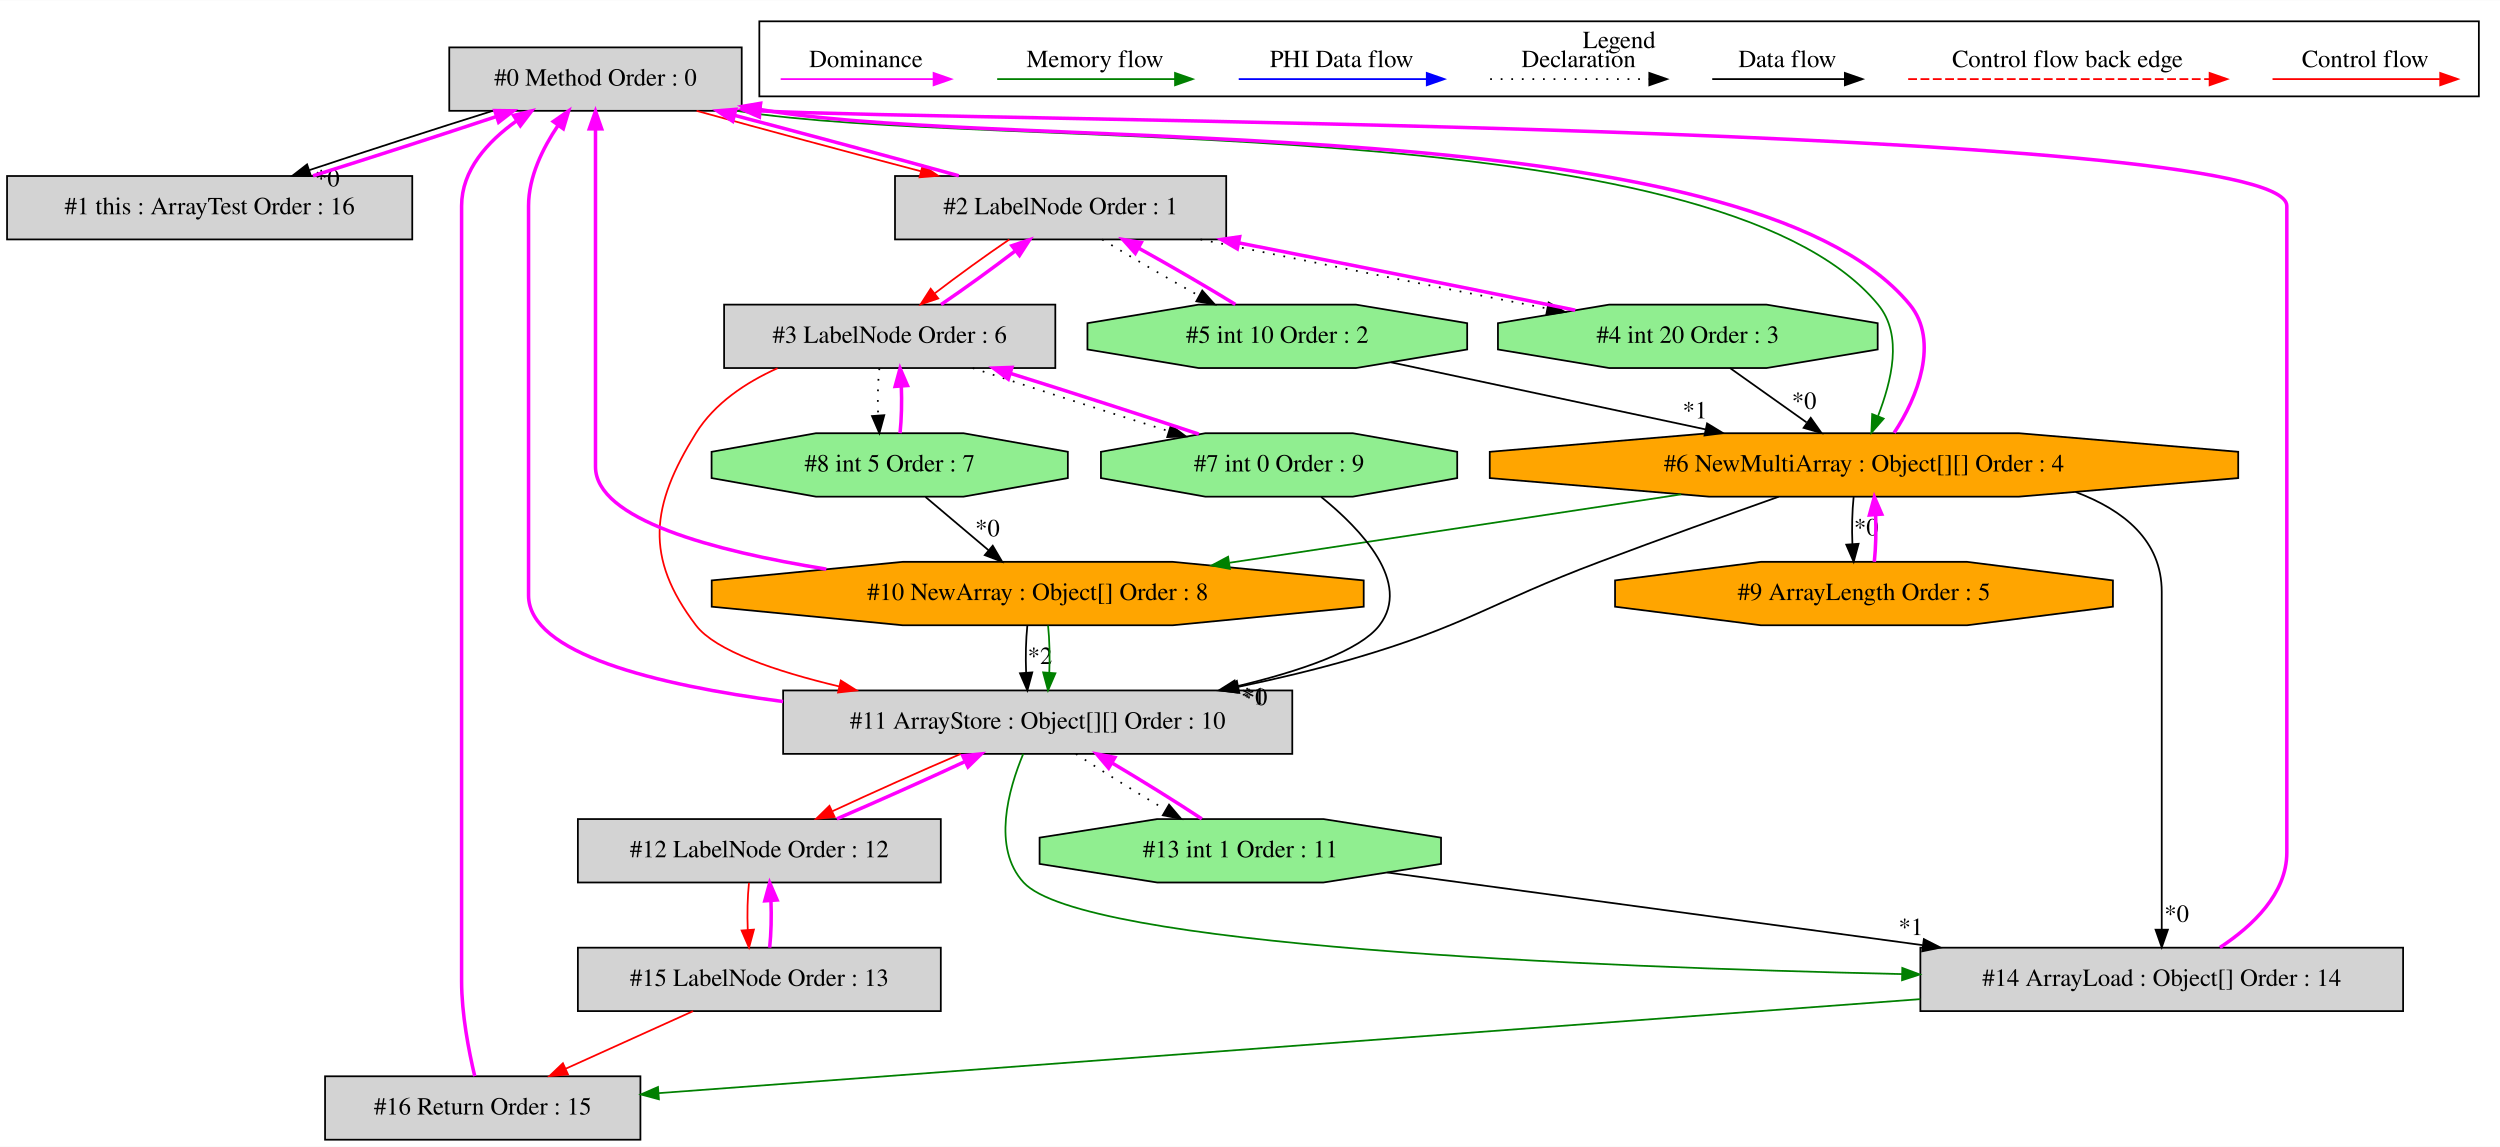
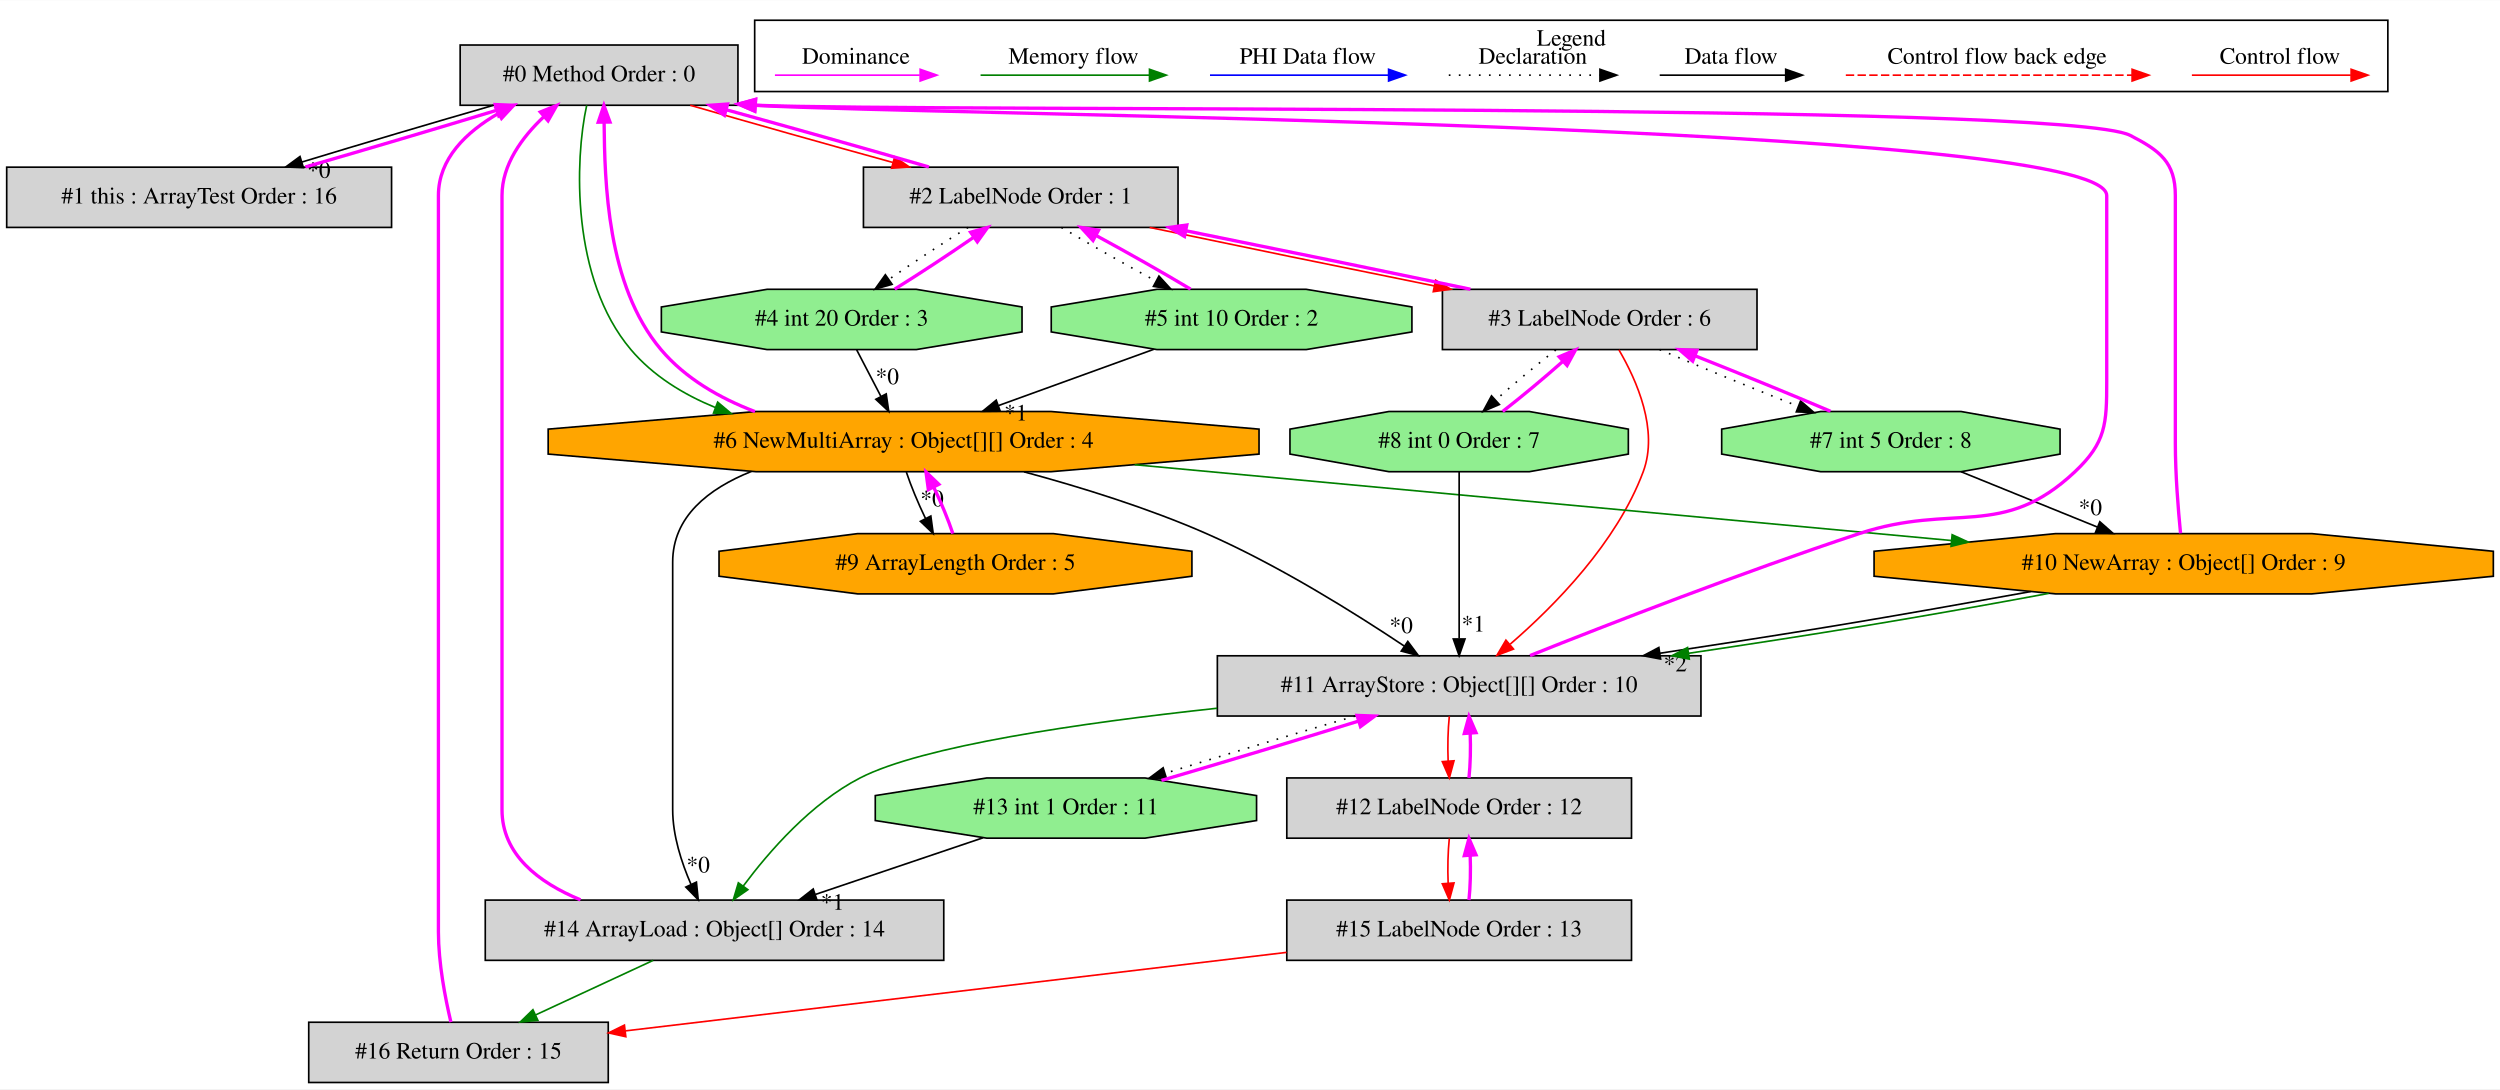
- <svg xmlns="http://www.w3.org/2000/svg" width="1419pt" height="651pt" viewBox="0.00 0.00 1419.00 650.80">
+ <svg xmlns="http://www.w3.org/2000/svg" width="1494pt" height="651pt" viewBox="0.00 0.00 1494.02 650.80">
  <g id="graph0" class="graph" transform="scale(1 1) rotate(0) translate(4 646.8)">
-     <polygon fill="white" stroke="transparent" points="-4,4 -4,-646.8 1415,-646.8 1415,4 -4,4" />
+     <polygon fill="white" stroke="transparent" points="-4,4 -4,-646.8 1490.02,-646.8 1490.02,4 -4,4" />
    <g id="clust1" class="cluster">
-       <polygon fill="none" stroke="black" points="427,-592.2 427,-634.8 1403,-634.8 1403,-592.2 427,-592.2" />
-       <text text-anchor="middle" x="915" y="-619.6" font-family="Times,serif" font-size="14.00">Legend</text>
+       <polygon fill="none" stroke="black" points="447,-592.2 447,-634.8 1423,-634.8 1423,-592.2 447,-592.2" />
+       <text text-anchor="middle" x="935" y="-619.6" font-family="Times,serif" font-size="14.00">Legend</text>
    </g>
    <g id="node1" class="node">
-       <polygon fill="lightgrey" stroke="black" points="417,-620 251,-620 251,-584 417,-584 417,-620" />
-       <text text-anchor="middle" x="334" y="-598.3" font-family="Times,serif" font-size="14.00">#0 Method Order : 0</text>
+       <polygon fill="lightgrey" stroke="black" points="437,-620 271,-620 271,-584 437,-584 437,-620" />
+       <text text-anchor="middle" x="354" y="-598.3" font-family="Times,serif" font-size="14.00">#0 Method Order : 0</text>
    </g>
    <g id="node2" class="node">
      <polygon fill="lightgrey" stroke="black" points="230,-547 0,-547 0,-511 230,-511 230,-547" />
      <text text-anchor="middle" x="115" y="-525.3" font-family="Times,serif" font-size="14.00">#1 this : ArrayTest Order : 16</text>
    </g>
    <g id="edge2" class="edge">
-       <path fill="none" stroke="black" d="M275.68,-583.99C243.42,-573.88 203.56,-560.99 171.57,-550.34" />
-       <polygon fill="black" stroke="black" points="172.51,-546.96 161.92,-547.11 170.29,-553.6 172.51,-546.96" />
-       <text text-anchor="middle" x="181.79" y="-541.14" font-family="Times,serif" font-size="14.00">*0</text>
+       <path fill="none" stroke="black" d="M290.89,-583.99C255.48,-573.79 211.53,-560.77 176.4,-550.07" />
+       <polygon fill="black" stroke="black" points="177.32,-546.69 166.74,-547.11 175.28,-553.38 177.32,-546.69" />
+       <text text-anchor="middle" x="186.54" y="-540.63" font-family="Times,serif" font-size="14.00">*0</text>
    </g>
    <g id="node3" class="node">
-       <polygon fill="lightgrey" stroke="black" points="692,-547 504,-547 504,-511 692,-511 692,-547" />
-       <text text-anchor="middle" x="598" y="-525.3" font-family="Times,serif" font-size="14.00">#2 LabelNode Order : 1</text>
+       <polygon fill="lightgrey" stroke="black" points="700,-547 512,-547 512,-511 700,-511 700,-547" />
+       <text text-anchor="middle" x="606" y="-525.3" font-family="Times,serif" font-size="14.00">#2 LabelNode Order : 1</text>
    </g>
    <g id="edge4" class="edge">
-       <path fill="none" stroke="red" d="M391.38,-583.99C428.69,-573.66 477.8,-560.43 518.8,-549.66" />
-       <polygon fill="red" stroke="red" points="519.71,-553.04 528.5,-547.11 517.94,-546.26 519.71,-553.04" />
+       <path fill="none" stroke="red" d="M408.5,-583.99C443.92,-573.71 490.55,-560.55 529.63,-549.79" />
+       <polygon fill="red" stroke="red" points="530.67,-553.14 539.39,-547.11 528.82,-546.38 530.67,-553.14" />
    </g>
    <g id="node7" class="node">
-       <polygon fill="orange" stroke="black" points="1266.41,-375.54 1266.41,-390.46 1141.98,-401 966.02,-401 841.59,-390.46 841.59,-375.54 966.02,-365 1141.98,-365 1266.41,-375.54" />
-       <text text-anchor="middle" x="1054" y="-379.3" font-family="Times,serif" font-size="14.00">#6 NewMultiArray : Object[][] Order : 4</text>
+       <polygon fill="orange" stroke="black" points="748.41,-375.54 748.41,-390.46 623.98,-401 448.02,-401 323.59,-390.46 323.59,-375.54 448.02,-365 623.98,-365 748.41,-375.54" />
+       <text text-anchor="middle" x="536" y="-379.3" font-family="Times,serif" font-size="14.00">#6 NewMultiArray : Object[][] Order : 4</text>
    </g>
    <g id="edge14" class="edge">
-       <path fill="none" stroke="green" d="M414.42,-583.93C558.98,-560.71 969.34,-586.72 1062,-474 1076.45,-456.43 1069.44,-430.39 1062.01,-410.83" />
-       <polygon fill="green" stroke="green" points="1065.16,-409.27 1058.2,-401.28 1058.65,-411.86 1065.16,-409.27" />
+       <path fill="none" stroke="green" d="M346.61,-583.93C339.48,-551.47 337.22,-480.32 373,-438 386.2,-422.38 404.21,-411.28 423.45,-403.38" />
+       <polygon fill="green" stroke="green" points="424.88,-406.59 432.99,-399.76 422.4,-400.04 424.88,-406.59" />
    </g>
    <g id="edge1" class="edge">
-       <path fill="none" stroke="fuchsia" stroke-width="2" d="M173.66,-547.11C205.98,-557.25 245.84,-570.14 277.77,-580.77" />
-       <polygon fill="fuchsia" stroke="fuchsia" stroke-width="2" points="276.81,-584.14 287.4,-583.99 279.03,-577.5 276.81,-584.14" />
+       <path fill="none" stroke="fuchsia" stroke-width="2" d="M178.48,-547.11C213.95,-557.33 257.9,-570.36 292.97,-581.05" />
+       <polygon fill="fuchsia" stroke="fuchsia" stroke-width="2" points="292.03,-584.42 302.61,-583.99 294.07,-577.72 292.03,-584.42" />
    </g>
    <g id="edge3" class="edge">
-       <path fill="none" stroke="fuchsia" stroke-width="2" d="M540.24,-547.11C502.84,-557.46 453.72,-570.7 412.77,-581.46" />
-       <polygon fill="fuchsia" stroke="fuchsia" stroke-width="2" points="411.88,-578.07 403.09,-583.99 413.65,-584.84 411.88,-578.07" />
+       <path fill="none" stroke="fuchsia" stroke-width="2" d="M551.13,-547.11C515.63,-557.42 468.99,-570.58 429.97,-581.32" />
+       <polygon fill="fuchsia" stroke="fuchsia" stroke-width="2" points="428.94,-577.97 420.22,-583.99 430.79,-584.72 428.94,-577.97" />
    </g>
    <g id="node4" class="node">
-       <polygon fill="lightgrey" stroke="black" points="595,-474 407,-474 407,-438 595,-438 595,-474" />
-       <text text-anchor="middle" x="501" y="-452.3" font-family="Times,serif" font-size="14.00">#3 LabelNode Order : 6</text>
+       <polygon fill="lightgrey" stroke="black" points="1046,-474 858,-474 858,-438 1046,-438 1046,-474" />
+       <text text-anchor="middle" x="952" y="-452.3" font-family="Times,serif" font-size="14.00">#3 LabelNode Order : 6</text>
    </g>
    <g id="edge6" class="edge">
-       <path fill="none" stroke="red" d="M568.91,-510.99C555.43,-501.84 539.64,-490.41 526.62,-480.43" />
-       <polygon fill="red" stroke="red" points="528.55,-477.5 518.51,-474.11 524.25,-483.02 528.55,-477.5" />
+       <path fill="none" stroke="red" d="M683.02,-510.99C733.19,-500.47 799.07,-486.94 853.09,-476.05" />
+       <polygon fill="red" stroke="red" points="853.92,-479.46 863.04,-474.05 852.54,-472.59 853.92,-479.46" />
    </g>
    <g id="node5" class="node">
-       <polygon fill="lightgreen" stroke="black" points="1061.77,-448.54 1061.77,-463.46 998.64,-474 909.36,-474 846.23,-463.46 846.23,-448.54 909.36,-438 998.64,-438 1061.77,-448.54" />
-       <text text-anchor="middle" x="954" y="-452.3" font-family="Times,serif" font-size="14.00">#4 int 20 Order : 3</text>
+       <polygon fill="lightgreen" stroke="black" points="606.77,-448.54 606.77,-463.46 543.64,-474 454.36,-474 391.23,-463.46 391.23,-448.54 454.36,-438 543.64,-438 606.77,-448.54" />
+       <text text-anchor="middle" x="499" y="-452.3" font-family="Times,serif" font-size="14.00">#4 int 20 Order : 3</text>
    </g>
    <g id="edge8" class="edge">
-       <path fill="none" stroke="black" stroke-dasharray="1,5" d="M677.41,-510.99C736.04,-499.05 815.44,-483.23 874.17,-471.8" />
-       <polygon fill="black" stroke="black" points="875,-475.21 884.14,-469.87 873.66,-468.34 875,-475.21" />
+       <path fill="none" stroke="black" stroke-dasharray="1,5" d="M574.51,-510.99C559.6,-501.75 542.01,-490.19 527.5,-480.14" />
+       <polygon fill="black" stroke="black" points="529.12,-477 518.92,-474.11 525.09,-482.73 529.12,-477" />
    </g>
    <g id="node6" class="node">
-       <polygon fill="lightgreen" stroke="black" points="828.77,-448.54 828.77,-463.46 765.64,-474 676.36,-474 613.23,-463.46 613.23,-448.54 676.36,-438 765.64,-438 828.77,-448.54" />
-       <text text-anchor="middle" x="721" y="-452.3" font-family="Times,serif" font-size="14.00">#5 int 10 Order : 2</text>
+       <polygon fill="lightgreen" stroke="black" points="839.77,-448.54 839.77,-463.46 776.64,-474 687.36,-474 624.23,-463.46 624.23,-448.54 687.36,-438 776.64,-438 839.77,-448.54" />
+       <text text-anchor="middle" x="732" y="-452.3" font-family="Times,serif" font-size="14.00">#5 int 10 Order : 2</text>
    </g>
    <g id="edge10" class="edge">
-       <path fill="none" stroke="black" stroke-dasharray="1,5" d="M621.6,-510.99C637.2,-501.4 657.99,-489.32 676.57,-479.01" />
-       <polygon fill="black" stroke="black" points="678.4,-482 685.48,-474.11 675.03,-475.86 678.4,-482" />
+       <path fill="none" stroke="black" stroke-dasharray="1,5" d="M630.32,-510.99C646.39,-501.36 667.82,-489.21 686.9,-478.87" />
+       <polygon fill="black" stroke="black" points="688.6,-481.93 695.76,-474.11 685.29,-475.76 688.6,-481.93" />
    </g>
    <g id="edge5" class="edge">
-       <path fill="none" stroke="fuchsia" stroke-width="2" d="M530.13,-474.03C543.57,-483.16 559.31,-494.55 572.3,-504.51" />
-       <polygon fill="fuchsia" stroke="fuchsia" stroke-width="2" points="570.36,-507.43 580.4,-510.81 574.66,-501.91 570.36,-507.43" />
+       <path fill="none" stroke="fuchsia" stroke-width="2" d="M874.77,-474.05C824.55,-484.58 758.66,-498.12 704.67,-509" />
+       <polygon fill="fuchsia" stroke="fuchsia" stroke-width="2" points="703.85,-505.59 694.73,-510.99 705.23,-512.45 703.85,-505.59" />
    </g>
    <g id="node8" class="node">
-       <polygon fill="lightgreen" stroke="black" points="823.11,-375.54 823.11,-390.46 763.88,-401 680.12,-401 620.89,-390.46 620.89,-375.54 680.12,-365 763.88,-365 823.11,-375.54" />
-       <text text-anchor="middle" x="722" y="-379.3" font-family="Times,serif" font-size="14.00">#7 int 0 Order : 9</text>
+       <polygon fill="lightgreen" stroke="black" points="1227.11,-375.54 1227.11,-390.46 1167.88,-401 1084.12,-401 1024.89,-390.46 1024.89,-375.54 1084.12,-365 1167.88,-365 1227.11,-375.54" />
+       <text text-anchor="middle" x="1126" y="-379.3" font-family="Times,serif" font-size="14.00">#7 int 5 Order : 8</text>
    </g>
    <g id="edge16" class="edge">
-       <path fill="none" stroke="black" stroke-dasharray="1,5" d="M548.08,-437.99C580.55,-427.19 623.98,-413.23 659.36,-402.2" />
-       <polygon fill="black" stroke="black" points="660.6,-405.48 669.11,-399.18 658.52,-398.8 660.6,-405.48" />
+       <path fill="none" stroke="black" stroke-dasharray="1,5" d="M987.82,-437.99C1011.74,-427.79 1043.57,-414.76 1070.69,-404.06" />
+       <polygon fill="black" stroke="black" points="1072.04,-407.29 1080.07,-400.38 1069.48,-400.77 1072.04,-407.29" />
    </g>
    <g id="node9" class="node">
-       <polygon fill="lightgreen" stroke="black" points="602.11,-375.54 602.11,-390.46 542.88,-401 459.12,-401 399.89,-390.46 399.89,-375.54 459.12,-365 542.88,-365 602.11,-375.54" />
-       <text text-anchor="middle" x="501" y="-379.3" font-family="Times,serif" font-size="14.00">#8 int 5 Order : 7</text>
+       <polygon fill="lightgreen" stroke="black" points="969.11,-375.54 969.11,-390.46 909.88,-401 826.12,-401 766.89,-390.46 766.89,-375.54 826.12,-365 909.88,-365 969.11,-375.54" />
+       <text text-anchor="middle" x="868" y="-379.3" font-family="Times,serif" font-size="14.00">#8 int 0 Order : 7</text>
    </g>
    <g id="edge18" class="edge">
-       <path fill="none" stroke="black" stroke-dasharray="1,5" d="M495.12,-437.81C494.28,-429.79 494.05,-420.05 494.42,-411.07" />
-       <polygon fill="black" stroke="black" points="497.92,-411.25 495.14,-401.03 490.94,-410.75 497.92,-411.25" />
+       <path fill="none" stroke="black" stroke-dasharray="1,5" d="M925.79,-437.81C914.22,-428.83 900.86,-417.69 889.84,-407.89" />
+       <polygon fill="black" stroke="black" points="892.04,-405.16 882.29,-401.03 887.34,-410.34 892.04,-405.16" />
    </g>
    <g id="node12" class="node">
-       <polygon fill="lightgrey" stroke="black" points="729.5,-255 440.5,-255 440.5,-219 729.5,-219 729.5,-255" />
-       <text text-anchor="middle" x="585" y="-233.3" font-family="Times,serif" font-size="14.00">#11 ArrayStore : Object[][] Order : 10</text>
+       <polygon fill="lightgrey" stroke="black" points="1012.5,-255 723.5,-255 723.5,-219 1012.5,-219 1012.5,-255" />
+       <text text-anchor="middle" x="868" y="-233.3" font-family="Times,serif" font-size="14.00">#11 ArrayStore : Object[][] Order : 10</text>
    </g>
    <g id="edge29" class="edge">
-       <path fill="none" stroke="red" d="M437.31,-437.89C419.22,-429.76 401.58,-417.97 391,-401 365.38,-359.88 361.7,-330.58 391,-292 401.97,-277.56 435.9,-265.96 472.38,-257.26" />
-       <polygon fill="red" stroke="red" points="473.25,-260.65 482.21,-255 471.68,-253.83 473.25,-260.65" />
+       <path fill="none" stroke="red" d="M963.47,-437.83C974.19,-419.53 987.26,-389.84 978,-365 962.21,-322.65 925.23,-285.03 898.5,-261.94" />
+       <polygon fill="red" stroke="red" points="900.47,-259.02 890.56,-255.25 895.95,-264.37 900.47,-259.02" />
    </g>
    <g id="edge7" class="edge">
-       <path fill="none" stroke="fuchsia" stroke-width="2" d="M890.12,-470.83C837.04,-481.71 760.62,-496.99 699.24,-509.02" />
-       <polygon fill="fuchsia" stroke="fuchsia" stroke-width="2" points="698.27,-505.64 689.13,-510.99 699.62,-512.51 698.27,-505.64" />
+       <path fill="none" stroke="fuchsia" stroke-width="2" d="M530.66,-474.11C545.59,-483.37 563.18,-494.94 577.66,-504.97" />
+       <polygon fill="fuchsia" stroke="fuchsia" stroke-width="2" points="576.04,-508.11 586.23,-510.99 580.06,-502.38 576.04,-508.11" />
    </g>
    <g id="edge12" class="edge">
-       <path fill="none" stroke="black" d="M977.95,-437.99C990.97,-428.75 1007.25,-417.19 1021.41,-407.14" />
-       <polygon fill="black" stroke="black" points="1023.77,-409.76 1029.9,-401.11 1019.72,-404.05 1023.77,-409.76" />
-       <text text-anchor="middle" x="1020.01" y="-414.8" font-family="Times,serif" font-size="14.00">*0</text>
+       <path fill="none" stroke="black" d="M507.96,-437.81C512.32,-429.44 517.66,-419.2 522.5,-409.9" />
+       <polygon fill="black" stroke="black" points="525.61,-411.51 527.13,-401.03 519.4,-408.28 525.61,-411.51" />
+       <text text-anchor="middle" x="526.24" y="-417.31" font-family="Times,serif" font-size="14.00">*0</text>
    </g>
    <g id="edge9" class="edge">
-       <path fill="none" stroke="fuchsia" stroke-width="2" d="M697.22,-474.11C681.59,-483.72 660.78,-495.81 642.22,-506.1" />
-       <polygon fill="fuchsia" stroke="fuchsia" stroke-width="2" points="640.4,-503.11 633.32,-510.99 643.77,-509.25 640.4,-503.11" />
+       <path fill="none" stroke="fuchsia" stroke-width="2" d="M707.5,-474.11C691.39,-483.77 669.95,-495.92 650.89,-506.24" />
+       <polygon fill="fuchsia" stroke="fuchsia" stroke-width="2" points="649.19,-503.18 642.04,-510.99 652.51,-509.35 649.19,-503.18" />
    </g>
    <g id="edge13" class="edge">
-       <path fill="none" stroke="black" d="M785.6,-441.23C836.36,-430.4 907.66,-415.2 964.01,-403.19" />
-       <polygon fill="black" stroke="black" points="964.94,-406.57 973.99,-401.06 963.48,-399.72 964.94,-406.57" />
-       <text text-anchor="middle" x="958.02" y="-409.41" font-family="Times,serif" font-size="14.00">*1</text>
+       <path fill="none" stroke="black" d="M685.55,-438.17C657.79,-428.12 622.3,-415.26 592.87,-404.6" />
+       <polygon fill="black" stroke="black" points="593.73,-401.19 583.14,-401.07 591.35,-407.77 593.73,-401.19" />
+       <text text-anchor="middle" x="603.06" y="-395.6" font-family="Times,serif" font-size="14.00">*1</text>
    </g>
    <g id="edge11" class="edge">
-       <path fill="none" stroke="fuchsia" stroke-width="2" d="M1071.12,-401.28C1084.34,-421.05 1096.96,-453.36 1080,-474 987.25,-586.83 576.18,-560.65 432,-584 430.5,-584.24 428.98,-584.49 427.45,-584.75" />
-       <polygon fill="fuchsia" stroke="fuchsia" stroke-width="2" points="426.5,-581.36 417.23,-586.49 427.68,-588.26 426.5,-581.36" />
+       <path fill="none" stroke="fuchsia" stroke-width="2" d="M447.19,-400.93C426.16,-408.93 405.63,-420.69 391,-438 358.58,-476.35 357.39,-538.39 357.02,-573.84" />
+       <polygon fill="fuchsia" stroke="fuchsia" stroke-width="2" points="353.52,-573.89 356.9,-583.93 360.52,-573.98 353.52,-573.89" />
    </g>
    <g id="node10" class="node">
-       <polygon fill="orange" stroke="black" points="1195.3,-302.54 1195.3,-317.46 1112.53,-328 995.47,-328 912.7,-317.46 912.7,-302.54 995.47,-292 1112.53,-292 1195.3,-302.54" />
-       <text text-anchor="middle" x="1054" y="-306.3" font-family="Times,serif" font-size="14.00">#9 ArrayLength Order : 5</text>
+       <polygon fill="orange" stroke="black" points="708.3,-302.54 708.3,-317.46 625.53,-328 508.47,-328 425.7,-317.46 425.7,-302.54 508.47,-292 625.53,-292 708.3,-302.54" />
+       <text text-anchor="middle" x="567" y="-306.3" font-family="Times,serif" font-size="14.00">#9 ArrayLength Order : 5</text>
    </g>
    <g id="edge20" class="edge">
-       <path fill="none" stroke="black" d="M1048.12,-364.81C1047.28,-356.79 1047.05,-347.05 1047.42,-338.07" />
-       <polygon fill="black" stroke="black" points="1050.92,-338.25 1048.14,-328.03 1043.94,-337.75 1050.92,-338.25" />
-       <text text-anchor="middle" x="1055.28" y="-343.01" font-family="Times,serif" font-size="14.00">*0</text>
+       <path fill="none" stroke="black" d="M537.63,-364.81C540.38,-356.53 544.57,-346.41 549.02,-337.19" />
+       <polygon fill="black" stroke="black" points="552.27,-338.53 553.7,-328.03 546.04,-335.34 552.27,-338.53" />
+       <text text-anchor="middle" x="552.99" y="-344.32" font-family="Times,serif" font-size="14.00">*0</text>
    </g>
    <g id="node11" class="node">
-       <polygon fill="orange" stroke="black" points="770.04,-302.54 770.04,-317.46 661.64,-328 508.36,-328 399.96,-317.46 399.96,-302.54 508.36,-292 661.64,-292 770.04,-302.54" />
-       <text text-anchor="middle" x="585" y="-306.3" font-family="Times,serif" font-size="14.00">#10 NewArray : Object[] Order : 8</text>
+       <polygon fill="orange" stroke="black" points="1486.04,-302.54 1486.04,-317.46 1377.64,-328 1224.36,-328 1115.96,-317.46 1115.96,-302.54 1224.36,-292 1377.64,-292 1486.04,-302.54" />
+       <text text-anchor="middle" x="1301" y="-306.3" font-family="Times,serif" font-size="14.00">#10 NewArray : Object[] Order : 9</text>
    </g>
    <g id="edge23" class="edge">
-       <path fill="none" stroke="green" d="M950.2,-366.29C874.16,-354.77 771.17,-339.18 693.94,-327.49" />
-       <polygon fill="green" stroke="green" points="694.11,-323.98 683.7,-325.94 693.07,-330.9 694.11,-323.98" />
+       <path fill="none" stroke="green" d="M674.09,-369.18C812.23,-356.36 1023.54,-336.75 1162,-323.9" />
+       <polygon fill="green" stroke="green" points="1162.62,-327.36 1172.25,-322.95 1161.97,-320.39 1162.62,-327.36" />
    </g>
    <g id="edge25" class="edge">
-       <path fill="none" stroke="black" d="M1005.57,-364.96C976.12,-354.51 937.8,-340.72 904,-328 841.43,-304.45 828.18,-291.71 764,-273 743.17,-266.93 720.68,-261.6 698.89,-257.05" />
-       <polygon fill="black" stroke="black" points="699.44,-253.59 688.94,-255.02 698.04,-260.45 699.44,-253.59" />
-       <text text-anchor="middle" x="708.39" y="-246.67" font-family="Times,serif" font-size="14.00">*0</text>
+       <path fill="none" stroke="black" d="M607.94,-364.93C641.74,-355.81 682.17,-343.29 717,-328 759.86,-309.18 805.56,-280.61 835.31,-260.73" />
+       <polygon fill="black" stroke="black" points="837.31,-263.6 843.64,-255.11 833.39,-257.8 837.31,-263.6" />
+       <text text-anchor="middle" x="833.34" y="-268.55" font-family="Times,serif" font-size="14.00">*0</text>
    </g>
    <g id="node15" class="node">
-       <polygon fill="lightgrey" stroke="black" points="1360,-109 1086,-109 1086,-73 1360,-73 1360,-109" />
-       <text text-anchor="middle" x="1223" y="-87.3" font-family="Times,serif" font-size="14.00">#14 ArrayLoad : Object[] Order : 14</text>
+       <polygon fill="lightgrey" stroke="black" points="560,-109 286,-109 286,-73 560,-73 560,-109" />
+       <text text-anchor="middle" x="423" y="-87.3" font-family="Times,serif" font-size="14.00">#14 ArrayLoad : Object[] Order : 14</text>
    </g>
    <g id="edge35" class="edge">
-       <path fill="none" stroke="black" d="M1174.12,-367.63C1201.65,-357.3 1223,-339.96 1223,-311 1223,-311 1223,-311 1223,-163 1223,-148.65 1223,-132.67 1223,-119.51" />
-       <polygon fill="black" stroke="black" points="1226.5,-119.22 1223,-109.22 1219.5,-119.22 1226.5,-119.22" />
-       <text text-anchor="middle" x="1231.45" y="-123.64" font-family="Times,serif" font-size="14.00">*0</text>
+       <path fill="none" stroke="black" d="M445.11,-365.21C419.27,-354.84 398,-338.08 398,-311 398,-311 398,-311 398,-163 398,-147.69 403.23,-131.53 408.91,-118.49" />
+       <polygon fill="black" stroke="black" points="412.19,-119.75 413.26,-109.21 405.85,-116.78 412.19,-119.75" />
+       <text text-anchor="middle" x="413.23" y="-125.51" font-family="Times,serif" font-size="14.00">*0</text>
    </g>
    <g id="edge15" class="edge">
-       <path fill="none" stroke="fuchsia" stroke-width="2" d="M676.44,-400.5C645.55,-410.79 604.23,-424.1 569.43,-434.99" />
-       <polygon fill="fuchsia" stroke="fuchsia" stroke-width="2" points="568.3,-431.68 559.79,-437.99 570.38,-438.36 568.3,-431.68" />
+       <path fill="none" stroke="fuchsia" stroke-width="2" d="M1089.93,-401.11C1066.58,-411.07 1035.75,-423.69 1009.13,-434.22" />
+       <polygon fill="fuchsia" stroke="fuchsia" stroke-width="2" points="1007.56,-431.08 999.54,-437.99 1010.12,-437.59 1007.56,-431.08" />
+     </g>
+     <g id="edge22" class="edge">
+       <path fill="none" stroke="black" d="M1167.92,-364.99C1192.41,-355.06 1223.52,-342.43 1249.5,-331.89" />
+       <polygon fill="black" stroke="black" points="1250.87,-335.12 1258.82,-328.11 1248.24,-328.63 1250.87,-335.12" />
+       <text text-anchor="middle" x="1245.2" y="-339.06" font-family="Times,serif" font-size="14.00">*0</text>
+     </g>
+     <g id="edge17" class="edge">
+       <path fill="none" stroke="fuchsia" stroke-width="2" d="M894.01,-401.03C905.55,-409.99 918.91,-421.12 929.96,-430.94" />
+       <polygon fill="fuchsia" stroke="fuchsia" stroke-width="2" points="927.78,-433.69 937.54,-437.81 932.49,-428.5 927.78,-433.69" />
    </g>
    <g id="edge26" class="edge">
-       <path fill="none" stroke="black" d="M745.9,-364.84C768.79,-346.3 797.35,-316.15 779,-292 768.03,-277.56 734.1,-265.96 697.62,-257.26" />
-       <polygon fill="black" stroke="black" points="698.32,-253.83 687.79,-255 696.75,-260.65 698.32,-253.83" />
-       <text text-anchor="middle" x="707.35" y="-247.13" font-family="Times,serif" font-size="14.00">*1</text>
-     </g>
-     <g id="edge17" class="edge">
-       <path fill="none" stroke="fuchsia" stroke-width="2" d="M506.86,-401.03C507.71,-409.03 507.95,-418.77 507.59,-427.75" />
-       <polygon fill="fuchsia" stroke="fuchsia" stroke-width="2" points="504.09,-427.59 506.88,-437.81 511.07,-428.08 504.09,-427.59" />
-     </g>
-     <g id="edge22" class="edge">
-       <path fill="none" stroke="black" d="M521.33,-364.81C532.06,-355.74 545.39,-344.48 557.08,-334.6" />
-       <polygon fill="black" stroke="black" points="559.48,-337.16 564.85,-328.03 554.96,-331.81 559.48,-337.16" />
-       <text text-anchor="middle" x="556.47" y="-342.49" font-family="Times,serif" font-size="14.00">*0</text>
+       <path fill="none" stroke="black" d="M868,-364.92C868,-340.34 868,-294.75 868,-265.43" />
+       <polygon fill="black" stroke="black" points="871.5,-265.06 868,-255.06 864.5,-265.06 871.5,-265.06" />
+       <text text-anchor="middle" x="876.45" y="-269.49" font-family="Times,serif" font-size="14.00">*1</text>
    </g>
    <g id="edge19" class="edge">
-       <path fill="none" stroke="fuchsia" stroke-width="2" d="M1059.86,-328.03C1060.71,-336.03 1060.95,-345.77 1060.59,-354.75" />
-       <polygon fill="fuchsia" stroke="fuchsia" stroke-width="2" points="1057.09,-354.59 1059.88,-364.81 1064.07,-355.08 1057.09,-354.59" />
+       <path fill="none" stroke="fuchsia" stroke-width="2" d="M565.43,-328.03C562.69,-336.29 558.51,-346.4 554.06,-355.63" />
+       <polygon fill="fuchsia" stroke="fuchsia" stroke-width="2" points="550.8,-354.31 549.38,-364.81 557.04,-357.49 550.8,-354.31" />
    </g>
    <g id="edge21" class="edge">
-       <path fill="none" stroke="fuchsia" stroke-width="2" d="M465.01,-323.86C400.48,-334.24 334,-352.17 334,-382 334,-530 334,-530 334,-530 334,-544.35 334,-560.33 334,-573.49" />
-       <polygon fill="fuchsia" stroke="fuchsia" stroke-width="2" points="330.5,-573.78 334,-583.78 337.5,-573.78 330.5,-573.78" />
+       <path fill="none" stroke="fuchsia" stroke-width="2" d="M1299.11,-328.19C1297.69,-342.56 1296,-363.59 1296,-382 1296,-530 1296,-530 1296,-530 1296,-550 1286.79,-556.86 1269,-566 1229.89,-586.09 549.52,-579.78 447.32,-584.03" />
+       <polygon fill="fuchsia" stroke="fuchsia" stroke-width="2" points="447.08,-580.53 437.32,-584.65 447.51,-587.52 447.08,-580.53" />
    </g>
    <g id="edge27" class="edge">
-       <path fill="none" stroke="black" d="M579.12,-291.81C578.28,-283.79 578.05,-274.05 578.42,-265.07" />
-       <polygon fill="black" stroke="black" points="581.92,-265.25 579.14,-255.03 574.94,-264.75 581.92,-265.25" />
-       <text text-anchor="middle" x="586.28" y="-270.01" font-family="Times,serif" font-size="14.00">*2</text>
+       <path fill="none" stroke="black" d="M1209.54,-293.37C1173.2,-286.83 1131.1,-279.29 1093,-273 1058.88,-267.36 1021.89,-261.65 987.94,-256.52" />
+       <polygon fill="black" stroke="black" points="988.39,-253.05 977.98,-255.02 987.34,-259.97 988.39,-253.05" />
+       <text text-anchor="middle" x="997.16" y="-245.66" font-family="Times,serif" font-size="14.00">*2</text>
    </g>
    <g id="edge28" class="edge">
-       <path fill="none" stroke="green" d="M590.88,-291.81C591.72,-283.79 591.95,-274.05 591.58,-265.07" />
-       <polygon fill="green" stroke="green" points="595.06,-264.75 590.86,-255.03 588.08,-265.25 595.06,-264.75" />
+       <path fill="none" stroke="green" d="M1220.34,-292.29C1186.62,-286.01 1147.03,-278.95 1111,-273 1076.88,-267.36 1039.89,-261.65 1005.3,-256.52" />
+       <polygon fill="green" stroke="green" points="1005.53,-253.01 995.13,-255.02 1004.51,-259.94 1005.53,-253.01" />
    </g>
    <g id="edge24" class="edge">
-       <path fill="none" stroke="fuchsia" stroke-width="2" d="M440.5,-248.7C368.25,-258.18 296,-275.93 296,-309 296,-530 296,-530 296,-530 296,-546.47 304.05,-562.82 312.74,-575.67" />
-       <polygon fill="fuchsia" stroke="fuchsia" stroke-width="2" points="310.05,-577.93 318.76,-583.96 315.72,-573.82 310.05,-577.93" />
+       <path fill="none" stroke="fuchsia" stroke-width="2" d="M910.37,-255.14C957.86,-274.08 1037.34,-304.94 1107,-328 1163.62,-346.75 1192.6,-324.09 1236,-365 1254.51,-382.45 1255,-393.56 1255,-419 1255,-530 1255,-530 1255,-530 1255,-573.31 550.92,-577.92 447.37,-583.96" />
+       <polygon fill="fuchsia" stroke="fuchsia" stroke-width="2" points="447.02,-580.47 437.33,-584.76 447.58,-587.45 447.02,-580.47" />
    </g>
    <g id="node13" class="node">
-       <polygon fill="lightgrey" stroke="black" points="530,-182 324,-182 324,-146 530,-146 530,-182" />
-       <text text-anchor="middle" x="427" y="-160.3" font-family="Times,serif" font-size="14.00">#12 LabelNode Order : 12</text>
+       <polygon fill="lightgrey" stroke="black" points="971,-182 765,-182 765,-146 971,-146 971,-182" />
+       <text text-anchor="middle" x="868" y="-160.3" font-family="Times,serif" font-size="14.00">#12 LabelNode Order : 12</text>
    </g>
    <g id="edge31" class="edge">
-       <path fill="none" stroke="red" d="M541.3,-218.99C518.53,-209.23 490.91,-196.88 468.48,-186.45" />
-       <polygon fill="red" stroke="red" points="469.75,-183.18 459.21,-182.11 466.79,-189.52 469.75,-183.18" />
+       <path fill="none" stroke="red" d="M862.12,-218.81C861.28,-210.79 861.05,-201.05 861.42,-192.07" />
+       <polygon fill="red" stroke="red" points="864.92,-192.25 862.14,-182.03 857.94,-191.75 864.92,-192.25" />
    </g>
    <g id="node14" class="node">
-       <polygon fill="lightgreen" stroke="black" points="813.93,-156.54 813.93,-171.46 747.19,-182 652.81,-182 586.07,-171.46 586.07,-156.54 652.81,-146 747.19,-146 813.93,-156.54" />
-       <text text-anchor="middle" x="700" y="-160.3" font-family="Times,serif" font-size="14.00">#13 int 1 Order : 11</text>
+       <polygon fill="lightgreen" stroke="black" points="746.93,-156.54 746.93,-171.46 680.19,-182 585.81,-182 519.07,-171.46 519.07,-156.54 585.81,-146 680.19,-146 746.93,-156.54" />
+       <text text-anchor="middle" x="633" y="-160.3" font-family="Times,serif" font-size="14.00">#13 int 1 Order : 11</text>
    </g>
    <g id="edge33" class="edge">
-       <path fill="none" stroke="black" stroke-dasharray="1,5" d="M606.69,-218.99C621.07,-209.49 640.28,-197.54 657.58,-187.29" />
-       <polygon fill="black" stroke="black" points="659.55,-190.19 666.41,-182.11 656.01,-184.15 659.55,-190.19" />
+       <path fill="none" stroke="black" stroke-dasharray="1,5" d="M805.85,-218.99C770.78,-208.73 727.22,-195.59 692.57,-184.85" />
+       <polygon fill="black" stroke="black" points="693.18,-181.37 682.59,-181.74 691.1,-188.06 693.18,-181.37" />
    </g>
    <g id="edge37" class="edge">
-       <path fill="none" stroke="green" d="M576.79,-219C568.4,-198.87 558.95,-165.63 577,-146 610.07,-110.05 895.33,-98.03 1075.56,-94.01" />
-       <polygon fill="green" stroke="green" points="1075.74,-97.51 1085.66,-93.79 1075.59,-90.51 1075.74,-97.51" />
+       <path fill="none" stroke="green" d="M723.34,-223.65C640.9,-214.77 546.87,-201.01 510,-182 480.8,-166.95 455.75,-138.29 440.13,-117.34" />
+       <polygon fill="green" stroke="green" points="442.92,-115.23 434.22,-109.18 437.25,-119.33 442.92,-115.23" />
    </g>
    <g id="edge30" class="edge">
-       <path fill="none" stroke="fuchsia" stroke-width="2" d="M470.95,-182.11C493.75,-191.9 521.38,-204.25 543.77,-214.66" />
-       <polygon fill="fuchsia" stroke="fuchsia" stroke-width="2" points="542.47,-217.92 553.01,-218.99 545.44,-211.58 542.47,-217.92" />
+       <path fill="none" stroke="fuchsia" stroke-width="2" d="M873.86,-182.03C874.71,-190.03 874.95,-199.77 874.59,-208.75" />
+       <polygon fill="fuchsia" stroke="fuchsia" stroke-width="2" points="871.09,-208.59 873.88,-218.81 878.07,-209.08 871.09,-208.59" />
    </g>
    <g id="node16" class="node">
-       <polygon fill="lightgrey" stroke="black" points="530,-109 324,-109 324,-73 530,-73 530,-109" />
-       <text text-anchor="middle" x="427" y="-87.3" font-family="Times,serif" font-size="14.00">#15 LabelNode Order : 13</text>
+       <polygon fill="lightgrey" stroke="black" points="971,-109 765,-109 765,-73 971,-73 971,-109" />
+       <text text-anchor="middle" x="868" y="-87.3" font-family="Times,serif" font-size="14.00">#15 LabelNode Order : 13</text>
    </g>
    <g id="edge39" class="edge">
-       <path fill="none" stroke="red" d="M421.12,-145.81C420.28,-137.79 420.05,-128.05 420.42,-119.07" />
-       <polygon fill="red" stroke="red" points="423.92,-119.25 421.14,-109.03 416.94,-118.75 423.92,-119.25" />
+       <path fill="none" stroke="red" d="M862.12,-145.81C861.28,-137.79 861.05,-128.05 861.42,-119.07" />
+       <polygon fill="red" stroke="red" points="864.92,-119.25 862.14,-109.03 857.94,-118.75 864.92,-119.25" />
    </g>
    <g id="edge32" class="edge">
-       <path fill="none" stroke="fuchsia" stroke-width="2" d="M678.15,-182.11C663.73,-191.63 644.51,-203.59 627.23,-213.82" />
-       <polygon fill="fuchsia" stroke="fuchsia" stroke-width="2" points="625.26,-210.92 618.4,-218.99 628.8,-216.96 625.26,-210.92" />
+       <path fill="none" stroke="fuchsia" stroke-width="2" d="M690.11,-180.53C725.72,-190.92 771.43,-204.68 807.63,-215.9" />
+       <polygon fill="fuchsia" stroke="fuchsia" stroke-width="2" points="806.98,-219.37 817.57,-218.99 809.06,-212.68 806.98,-219.37" />
    </g>
    <g id="edge36" class="edge">
-       <path fill="none" stroke="black" d="M783.45,-151.67C865.2,-140.57 991.16,-123.47 1087.32,-110.42" />
-       <polygon fill="black" stroke="black" points="1087.98,-113.86 1097.42,-109.05 1087.04,-106.93 1087.98,-113.86" />
-       <text text-anchor="middle" x="1080.59" y="-116.16" font-family="Times,serif" font-size="14.00">*1</text>
+       <path fill="none" stroke="black" d="M583.5,-146.26C553.5,-136.12 515.02,-123.11 483.25,-112.37" />
+       <polygon fill="black" stroke="black" points="484.22,-109 473.63,-109.12 481.98,-115.64 484.22,-109" />
+       <text text-anchor="middle" x="493.51" y="-103.22" font-family="Times,serif" font-size="14.00">*1</text>
    </g>
    <g id="edge34" class="edge">
-       <path fill="none" stroke="fuchsia" stroke-width="2" d="M1256.01,-109.09C1274.55,-121.28 1294,-139.64 1294,-163 1294,-530 1294,-530 1294,-530 1294,-576.54 535.7,-578.04 427.38,-583.97" />
-       <polygon fill="fuchsia" stroke="fuchsia" stroke-width="2" points="427.03,-580.48 417.33,-584.74 427.56,-587.46 427.03,-580.48" />
+       <path fill="none" stroke="fuchsia" stroke-width="2" d="M342.93,-109.13C317.57,-119.61 296,-136.35 296,-163 296,-530 296,-530 296,-530 296,-548.49 307.95,-564.83 321,-577.15" />
+       <polygon fill="fuchsia" stroke="fuchsia" stroke-width="2" points="318.9,-579.97 328.73,-583.93 323.52,-574.7 318.9,-579.97" />
    </g>
    <g id="node17" class="node">
      <polygon fill="lightgrey" stroke="black" points="359.5,-36 180.5,-36 180.5,0 359.5,0 359.5,-36" />
      <text text-anchor="middle" x="270" y="-14.3" font-family="Times,serif" font-size="14.00">#16 Return Order : 15</text>
    </g>
    <g id="edge42" class="edge">
-       <path fill="none" stroke="green" d="M1085.95,-79.79C891.78,-65.32 541.18,-39.2 369.78,-26.43" />
-       <polygon fill="green" stroke="green" points="369.99,-22.94 359.75,-25.69 369.47,-29.92 369.99,-22.94" />
+       <path fill="none" stroke="green" d="M386.35,-72.99C365.31,-63.23 338.69,-50.88 316.22,-40.45" />
+       <polygon fill="green" stroke="green" points="317.42,-37.15 306.88,-36.11 314.48,-43.5 317.42,-37.15" />
    </g>
    <g id="edge38" class="edge">
-       <path fill="none" stroke="fuchsia" stroke-width="2" d="M432.86,-109.03C433.71,-117.03 433.95,-126.77 433.59,-135.75" />
-       <polygon fill="fuchsia" stroke="fuchsia" stroke-width="2" points="430.09,-135.59 432.88,-145.81 437.07,-136.08 430.09,-135.59" />
+       <path fill="none" stroke="fuchsia" stroke-width="2" d="M873.86,-109.03C874.71,-117.03 874.95,-126.77 874.59,-135.75" />
+       <polygon fill="fuchsia" stroke="fuchsia" stroke-width="2" points="871.09,-135.59 873.88,-145.81 878.07,-136.08 871.09,-135.59" />
    </g>
    <g id="edge41" class="edge">
-       <path fill="none" stroke="red" d="M389.39,-72.99C367.71,-63.19 340.24,-50.77 317.12,-40.31" />
-       <polygon fill="red" stroke="red" points="318.4,-37.05 307.84,-36.11 315.51,-43.42 318.4,-37.05" />
+       <path fill="none" stroke="red" d="M764.86,-77.75C654.05,-64.6 479.16,-43.83 369.7,-30.84" />
+       <polygon fill="red" stroke="red" points="369.99,-27.35 359.65,-29.64 369.16,-34.3 369.99,-27.35" />
    </g>
    <g id="edge40" class="edge">
-       <path fill="none" stroke="fuchsia" stroke-width="2" d="M265.46,-36.08C262.07,-50.38 258,-71.37 258,-90 258,-530 258,-530 258,-530 258,-550.3 272.65,-566.46 289.09,-578.2" />
-       <polygon fill="fuchsia" stroke="fuchsia" stroke-width="2" points="287.51,-581.35 297.78,-583.94 291.36,-575.51 287.51,-581.35" />
+       <path fill="none" stroke="fuchsia" stroke-width="2" d="M265.46,-36.08C262.07,-50.38 258,-71.37 258,-90 258,-530 258,-530 258,-530 258,-552.02 274.53,-567.99 293.87,-579.14" />
+       <polygon fill="fuchsia" stroke="fuchsia" stroke-width="2" points="292.43,-582.34 302.91,-583.93 295.71,-576.16 292.43,-582.34" />
    </g>
    <g id="edge43" class="edge">
-       <path fill="none" stroke="red" d="M1285.89,-602C1297.11,-602 1355.24,-602 1380.86,-602" />
-       <polygon fill="red" stroke="red" points="1381.06,-605.5 1391.06,-602 1381.06,-598.5 1381.06,-605.5" />
-       <text text-anchor="middle" x="1338.5" y="-608.8" font-family="Times,serif" font-size="14.00">Control flow</text>
+       <path fill="none" stroke="red" d="M1305.89,-602C1317.11,-602 1375.24,-602 1400.86,-602" />
+       <polygon fill="red" stroke="red" points="1401.06,-605.5 1411.06,-602 1401.06,-598.5 1401.06,-605.5" />
+       <text text-anchor="middle" x="1358.5" y="-608.8" font-family="Times,serif" font-size="14.00">Control flow</text>
    </g>
    <g id="edge44" class="edge">
-       <path fill="none" stroke="red" stroke-dasharray="5,2" d="M1079.08,-602C1096.05,-602 1212.21,-602 1250.08,-602" />
-       <polygon fill="red" stroke="red" points="1250.17,-605.5 1260.17,-602 1250.17,-598.5 1250.17,-605.5" />
-       <text text-anchor="middle" x="1169.5" y="-608.8" font-family="Times,serif" font-size="14.00">Control flow back edge</text>
+       <path fill="none" stroke="red" stroke-dasharray="5,2" d="M1099.08,-602C1116.05,-602 1232.21,-602 1270.08,-602" />
+       <polygon fill="red" stroke="red" points="1270.17,-605.5 1280.17,-602 1270.17,-598.5 1270.17,-605.5" />
+       <text text-anchor="middle" x="1189.5" y="-608.8" font-family="Times,serif" font-size="14.00">Control flow back edge</text>
    </g>
    <g id="edge45" class="edge">
-       <path fill="none" stroke="black" d="M967.86,-602C977.41,-602 1021.31,-602 1042.92,-602" />
-       <polygon fill="black" stroke="black" points="1043.15,-605.5 1053.15,-602 1043.15,-598.5 1043.15,-605.5" />
-       <text text-anchor="middle" x="1010.5" y="-608.8" font-family="Times,serif" font-size="14.00">Data flow</text>
+       <path fill="none" stroke="black" d="M987.86,-602C997.41,-602 1041.31,-602 1062.92,-602" />
+       <polygon fill="black" stroke="black" points="1063.15,-605.5 1073.15,-602 1063.15,-598.5 1063.15,-605.5" />
+       <text text-anchor="middle" x="1030.5" y="-608.8" font-family="Times,serif" font-size="14.00">Data flow</text>
    </g>
    <g id="edge46" class="edge">
-       <path fill="none" stroke="black" stroke-dasharray="1,5" d="M841.81,-602C852.46,-602 907.46,-602 932.08,-602" />
-       <polygon fill="black" stroke="black" points="932.15,-605.5 942.15,-602 932.15,-598.5 932.15,-605.5" />
-       <text text-anchor="middle" x="892" y="-608.8" font-family="Times,serif" font-size="14.00">Declaration</text>
+       <path fill="none" stroke="black" stroke-dasharray="1,5" d="M861.81,-602C872.46,-602 927.46,-602 952.08,-602" />
+       <polygon fill="black" stroke="black" points="952.15,-605.5 962.15,-602 952.15,-598.5 952.15,-605.5" />
+       <text text-anchor="middle" x="912" y="-608.8" font-family="Times,serif" font-size="14.00">Declaration</text>
    </g>
    <g id="edge47" class="edge">
-       <path fill="none" stroke="blue" d="M699.1,-602C711.72,-602 777.88,-602 805.68,-602" />
-       <polygon fill="blue" stroke="blue" points="805.84,-605.5 815.84,-602 805.84,-598.5 805.84,-605.5" />
-       <text text-anchor="middle" x="757.5" y="-608.8" font-family="Times,serif" font-size="14.00">PHI Data flow</text>
+       <path fill="none" stroke="blue" d="M719.1,-602C731.72,-602 797.88,-602 825.68,-602" />
+       <polygon fill="blue" stroke="blue" points="825.84,-605.5 835.84,-602 825.84,-598.5 825.84,-605.5" />
+       <text text-anchor="middle" x="777.5" y="-608.8" font-family="Times,serif" font-size="14.00">PHI Data flow</text>
    </g>
    <g id="edge48" class="edge">
-       <path fill="none" stroke="green" d="M562,-602C573.94,-602 636.3,-602 662.93,-602" />
-       <polygon fill="green" stroke="green" points="662.95,-605.5 672.95,-602 662.95,-598.5 662.95,-605.5" />
-       <text text-anchor="middle" x="617.5" y="-608.8" font-family="Times,serif" font-size="14.00">Memory flow</text>
+       <path fill="none" stroke="green" d="M582,-602C593.94,-602 656.3,-602 682.93,-602" />
+       <polygon fill="green" stroke="green" points="682.95,-605.5 692.95,-602 682.95,-598.5 682.95,-605.5" />
+       <text text-anchor="middle" x="637.5" y="-608.8" font-family="Times,serif" font-size="14.00">Memory flow</text>
    </g>
    <g id="edge49" class="edge">
-       <path fill="none" stroke="fuchsia" d="M439.11,-602C450.15,-602 501.67,-602 525.66,-602" />
-       <polygon fill="fuchsia" stroke="fuchsia" points="525.9,-605.5 535.9,-602 525.9,-598.5 525.9,-605.5" />
-       <text text-anchor="middle" x="487.5" y="-608.8" font-family="Times,serif" font-size="14.00">Dominance</text>
+       <path fill="none" stroke="fuchsia" d="M459.11,-602C470.15,-602 521.67,-602 545.66,-602" />
+       <polygon fill="fuchsia" stroke="fuchsia" points="545.9,-605.5 555.9,-602 545.9,-598.5 545.9,-605.5" />
+       <text text-anchor="middle" x="507.5" y="-608.8" font-family="Times,serif" font-size="14.00">Dominance</text>
    </g>
  </g>
</svg>
